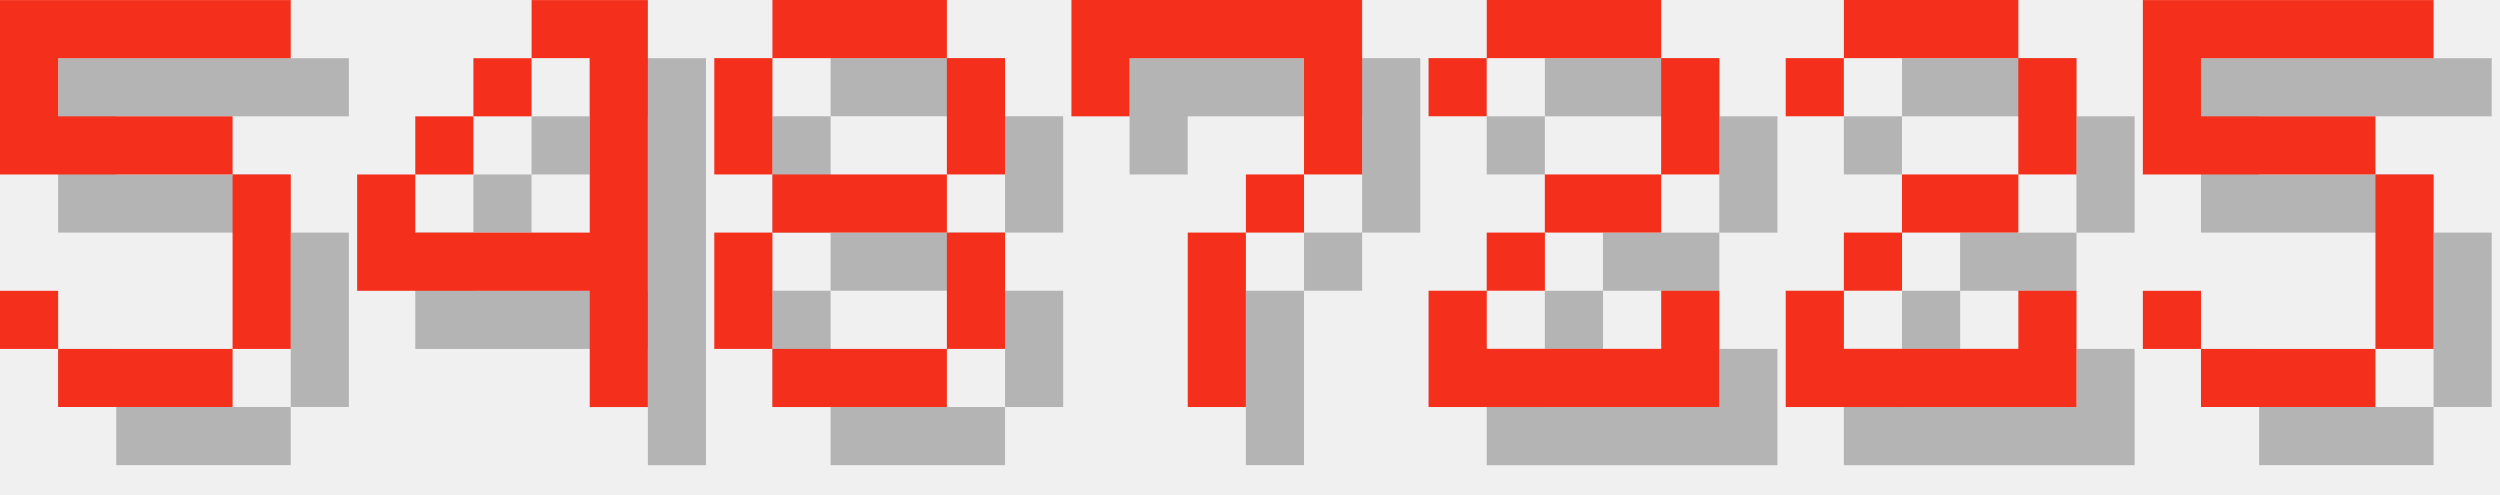
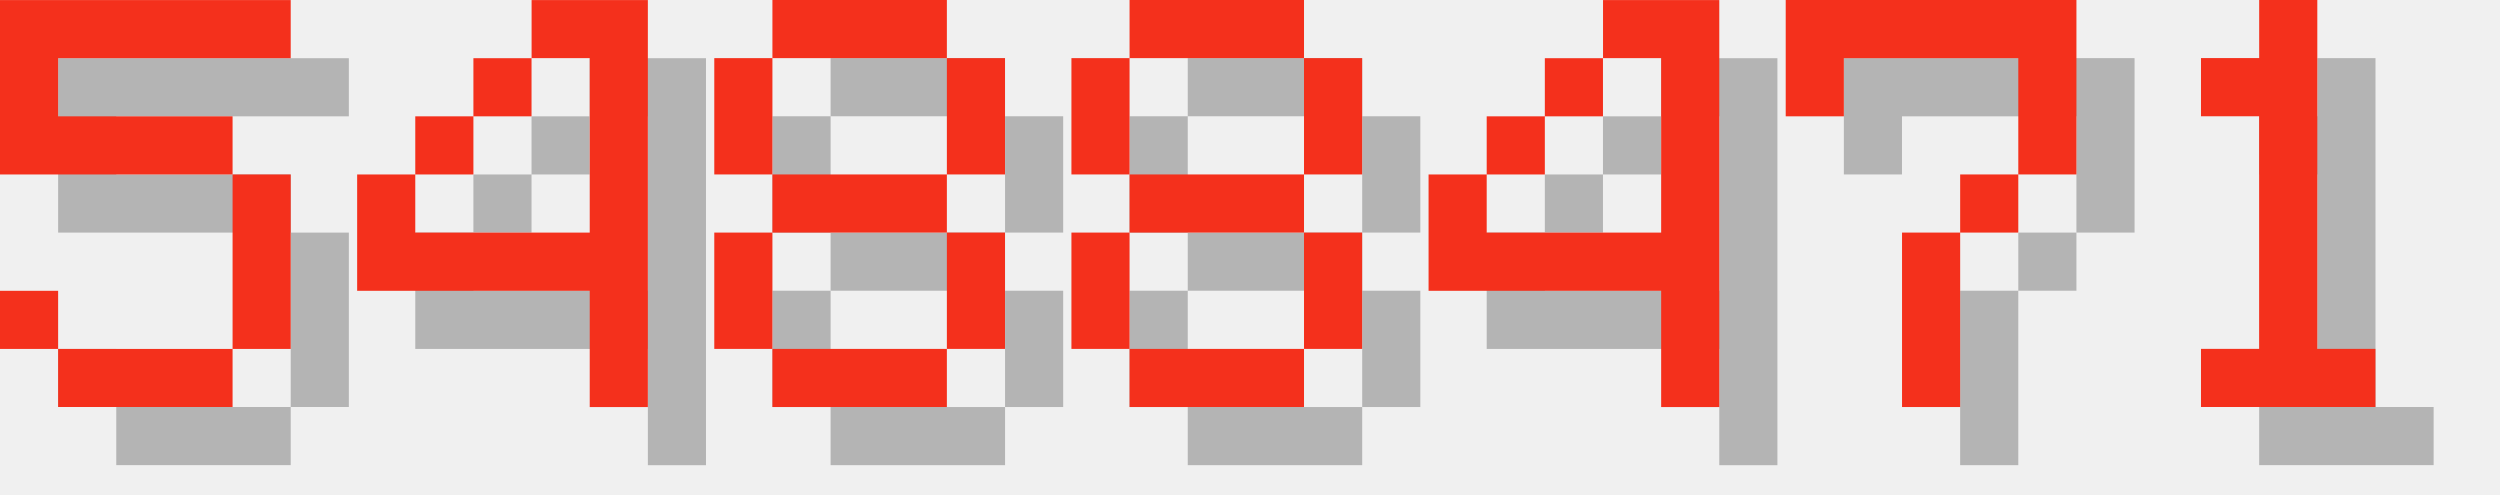
<svg xmlns="http://www.w3.org/2000/svg" version="1.1" width="182.0" height="36">
  <style>
        .text-foreground {
            fill: #F4301C;
        }
        .text-shadow {
            fill: #000000;
            fill-opacity: 0.25;
        }
    </style>
  <g class="digit" id="digit_5" transform="translate(0.0, 0), scale(4)">
    <path id="digit_5_shadow" class="text-shadow" d="m1.058 1.058v3.175h4.233v3.175h-3.175v-1.058h-1.058v1.058h1.058v1.058h3.175v-1.058h1.058v-3.175h-1.058v-1.058h-3.175v-1.058h4.233v-1.058h-5.292z" fill-opacity=".5" style="paint-order:stroke fill markers" />
    <path id="digit_5_fg" class="text-foreground" d="m0 0v3.175h4.233v3.175h-3.175v-1.058h-1.058v1.058h1.058v1.058h3.175v-1.058h1.058v-3.175h-1.058v-1.058h-3.175v-1.058h4.233v-1.058h-5.292z" fill="#fff" style="paint-order:stroke fill markers" />
  </g>
  <g class="digit" id="digit_4" transform="translate(26.0, 0), scale(4)">
    <path id="digit_4_shadow" class="text-shadow" d="m4.233 1.058v1.058h1.058v3.175h-3.175v-1.058h-1.058v2.117h4.233v2.117h1.058v-7.408h-2.117zm-2.117 3.175h1.058v-1.058h-1.058v1.058zm1.058-1.058h1.058v-1.058h-1.058v1.058z" fill-opacity=".5" style="paint-order:stroke fill markers" />
    <path id="digit_4_fg" class="text-foreground" d="m3.175 0v1.058h1.058v3.175h-3.175v-1.058h-1.058v2.117h4.233v2.117h1.058v-7.408h-2.117zm-2.117 3.175h1.058v-1.058h-1.058v1.058zm1.058-1.058h1.058v-1.058h-1.058v1.058z" fill="#fff" style="paint-order:stroke fill markers" />
  </g>
  <g class="digit" id="digit_8" transform="translate(52.0, 0), scale(4)">
    <path id="digit_8_shadow" class="text-shadow" d="m2.117 1.058v1.058h3.175v-1.058h-3.175zm3.175 1.058v2.117h1.058v-2.117h-1.058zm0 2.117h-3.175v1.058h3.175v-1.058zm0 1.058v2.117h1.058v-2.117h-1.058zm0 2.117h-3.175v1.058h3.175v-1.058zm-3.175 0v-2.117h-1.058v2.117h1.058zm0-3.175v-2.117h-1.058v2.117h1.058z" fill-opacity=".5" style="paint-order:stroke fill markers" />
    <path id="digit_8_fg" class="text-foreground" d="m1.058 0v1.058h3.175v-1.058h-3.175zm3.175 1.058v2.117h1.058v-2.117h-1.058zm0 2.117h-3.175v1.058h3.175v-1.058zm0 1.058v2.117h1.058v-2.117h-1.058zm0 2.117h-3.175v1.058h3.175v-1.058zm-3.175 0v-2.117h-1.058v2.117h1.058zm0-3.175v-2.117h-1.058v2.117h1.058z" fill="#fff" style="paint-order:stroke fill markers" />
  </g>
-   <g class="digit" id="digit_7" transform="translate(78.0, 0), scale(4)">
+   <g class="digit" id="digit_8" transform="translate(78.0, 0), scale(4)">
+     <path id="digit_8_shadow" class="text-shadow" d="m2.117 1.058v1.058h3.175v-1.058h-3.175zm3.175 1.058v2.117h1.058v-2.117h-1.058zm0 2.117h-3.175v1.058h3.175v-1.058zm0 1.058v2.117h1.058v-2.117h-1.058zm0 2.117h-3.175v1.058h3.175v-1.058zm-3.175 0v-2.117h-1.058v2.117h1.058zm0-3.175v-2.117h-1.058v2.117h1.058z" fill-opacity=".5" style="paint-order:stroke fill markers" />
+     <path id="digit_8_fg" class="text-foreground" d="m1.058 0v1.058h3.175v-1.058h-3.175zm3.175 1.058v2.117h1.058v-2.117h-1.058zm0 2.117h-3.175v1.058h3.175v-1.058zm0 1.058v2.117h1.058v-2.117h-1.058zm0 2.117h-3.175v1.058h3.175v-1.058zm-3.175 0v-2.117h-1.058v2.117h1.058zm0-3.175v-2.117h-1.058v2.117h1.058z" fill="#fff" style="paint-order:stroke fill markers" />
+   </g>
+   <g class="digit" id="digit_4" transform="translate(104.0, 0), scale(4)">
+     <path id="digit_4_shadow" class="text-shadow" d="m4.233 1.058v1.058h1.058v3.175h-3.175v-1.058h-1.058v2.117h4.233v2.117h1.058v-7.408h-2.117zm-2.117 3.175h1.058v-1.058h-1.058v1.058zm1.058-1.058h1.058v-1.058h-1.058v1.058z" fill-opacity=".5" style="paint-order:stroke fill markers" />
+     <path id="digit_4_fg" class="text-foreground" d="m3.175 0v1.058h1.058v3.175h-3.175v-1.058h-1.058v2.117h4.233v2.117h1.058v-7.408h-2.117zm-2.117 3.175h1.058v-1.058h-1.058v1.058zm1.058-1.058h1.058v-1.058h-1.058v1.058z" fill="#fff" style="paint-order:stroke fill markers" />
+   </g>
+   <g class="digit" id="digit_7" transform="translate(130.0, 0), scale(4)">
    <path id="digit_7_shadow" class="text-shadow" d="m1.058 1.058 2e-6 2.117h1.058v-1.058h3.175v1.058l2e-7 1.058h-1.058v1.058h-1.058l4e-7 3.175 1.058 1e-7v-3.175h1.058v-1.058h1.058l5e-7 -1.058v-2.117z" fill-opacity=".5" style="paint-order:stroke fill markers" />
    <path id="digit_7_fg" class="text-foreground" d="m0 0 2e-6 2.117h1.058v-1.058h3.175v1.058l2e-7 1.058h-1.058v1.058h-1.058l4e-7 3.175 1.058 1e-7v-3.175h1.058v-1.058h1.058l5e-7 -1.058v-2.117z" fill="#fff" style="paint-order:stroke fill markers" />
  </g>
-   <g class="digit" id="digit_2" transform="translate(104.0, 0), scale(4)">
-     <path id="digit_2_shadow" class="text-shadow" d="m1.058 2.117v1.058h1.058v-1.058h3.175v2.117h-2.117v1.058h-1.058v1.058h-1.058v2.117h5.292v-2.117h-1.058v1.058h-3.175v-1.058h1.058v-1.058h2.117v-1.058h1.058v-2.117h-1.058v-1.058h-3.175v1.058h-1.058z" fill-opacity=".5" style="paint-order:stroke fill markers" />
-     <path id="digit_2_fg" class="text-foreground" d="m0 1.058v1.058h1.058v-1.058h3.175v2.117h-2.117v1.058h-1.058v1.058h-1.058v2.117h5.292v-2.117h-1.058v1.058h-3.175v-1.058h1.058v-1.058h2.117v-1.058h1.058v-2.117h-1.058v-1.058h-3.175v1.058h-1.058z" fill="#fff" style="paint-order:stroke fill markers" />
-   </g>
-   <g class="digit" id="digit_2" transform="translate(130.0, 0), scale(4)">
-     <path id="digit_2_shadow" class="text-shadow" d="m1.058 2.117v1.058h1.058v-1.058h3.175v2.117h-2.117v1.058h-1.058v1.058h-1.058v2.117h5.292v-2.117h-1.058v1.058h-3.175v-1.058h1.058v-1.058h2.117v-1.058h1.058v-2.117h-1.058v-1.058h-3.175v1.058h-1.058z" fill-opacity=".5" style="paint-order:stroke fill markers" />
-     <path id="digit_2_fg" class="text-foreground" d="m0 1.058v1.058h1.058v-1.058h3.175v2.117h-2.117v1.058h-1.058v1.058h-1.058v2.117h5.292v-2.117h-1.058v1.058h-3.175v-1.058h1.058v-1.058h2.117v-1.058h1.058v-2.117h-1.058v-1.058h-3.175v1.058h-1.058z" fill="#fff" style="paint-order:stroke fill markers" />
-   </g>
-   <g class="digit" id="digit_5" transform="translate(156.0, 0), scale(4)">
-     <path id="digit_5_shadow" class="text-shadow" d="m1.058 1.058v3.175h4.233v3.175h-3.175v-1.058h-1.058v1.058h1.058v1.058h3.175v-1.058h1.058v-3.175h-1.058v-1.058h-3.175v-1.058h4.233v-1.058h-5.292z" fill-opacity=".5" style="paint-order:stroke fill markers" />
-     <path id="digit_5_fg" class="text-foreground" d="m0 0v3.175h4.233v3.175h-3.175v-1.058h-1.058v1.058h1.058v1.058h3.175v-1.058h1.058v-3.175h-1.058v-1.058h-3.175v-1.058h4.233v-1.058h-5.292z" fill="#fff" style="paint-order:stroke fill markers" />
+   <g class="digit" id="digit_1" transform="translate(156.0, 0), scale(4)">
+     <path id="digit_1_shadow" class="text-shadow" d="m2.117 2.117v1.058h1.058v4.233h-1.058v1.058h3.175v-1.058h-1.058v-6.35h-1.058v1.058h-1.058z" fill-opacity=".5" style="paint-order:stroke fill markers" />
+     <path id="digit_1_fg" class="text-foreground" d="m1.058 1.058v1.058h1.058v4.233h-1.058v1.058h3.175v-1.058h-1.058v-6.35h-1.058v1.058h-1.058z" fill="#fff" style="paint-order:stroke fill markers" />
  </g>
</svg>
